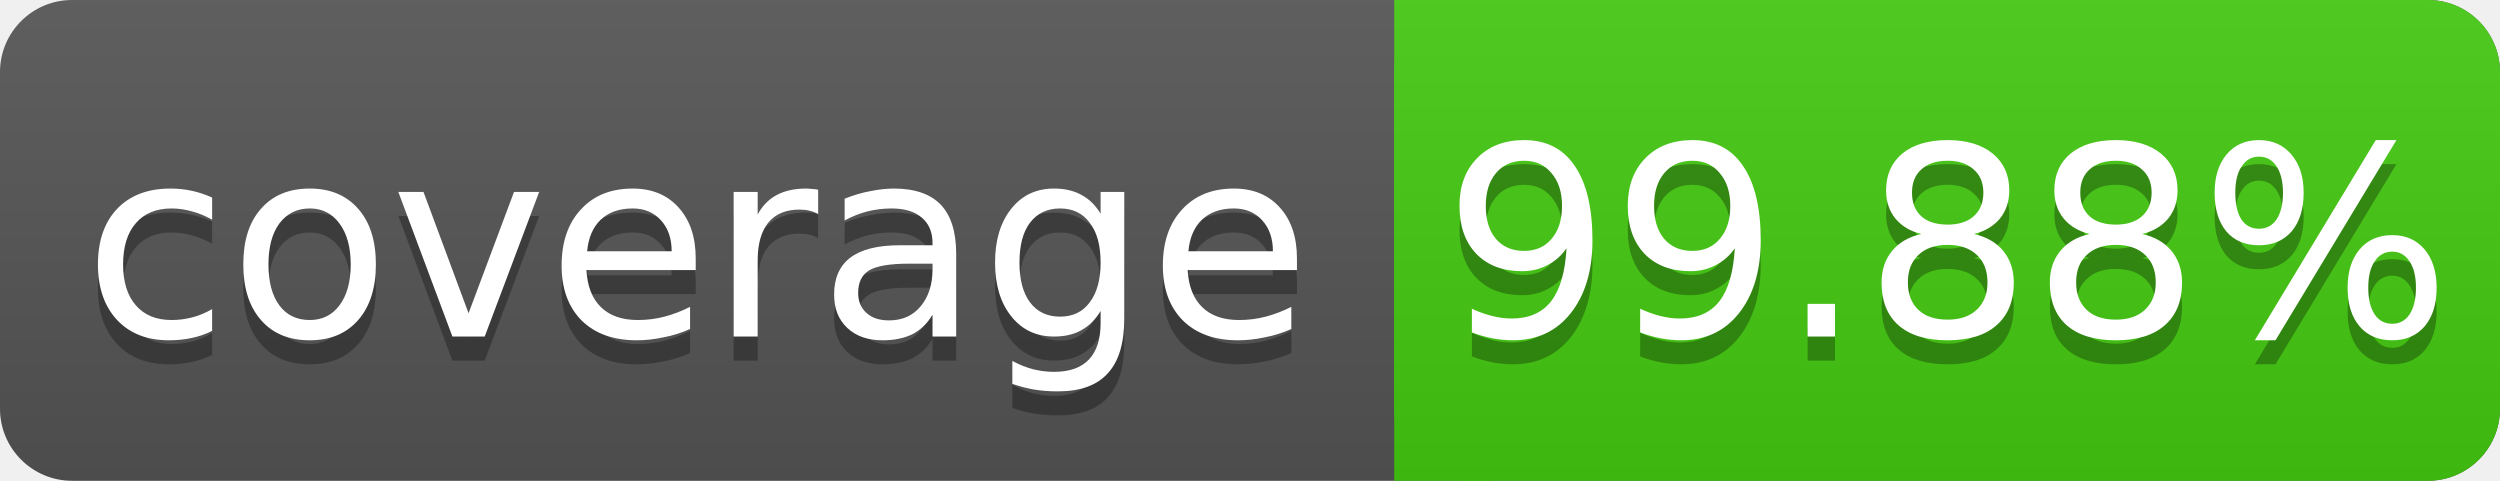
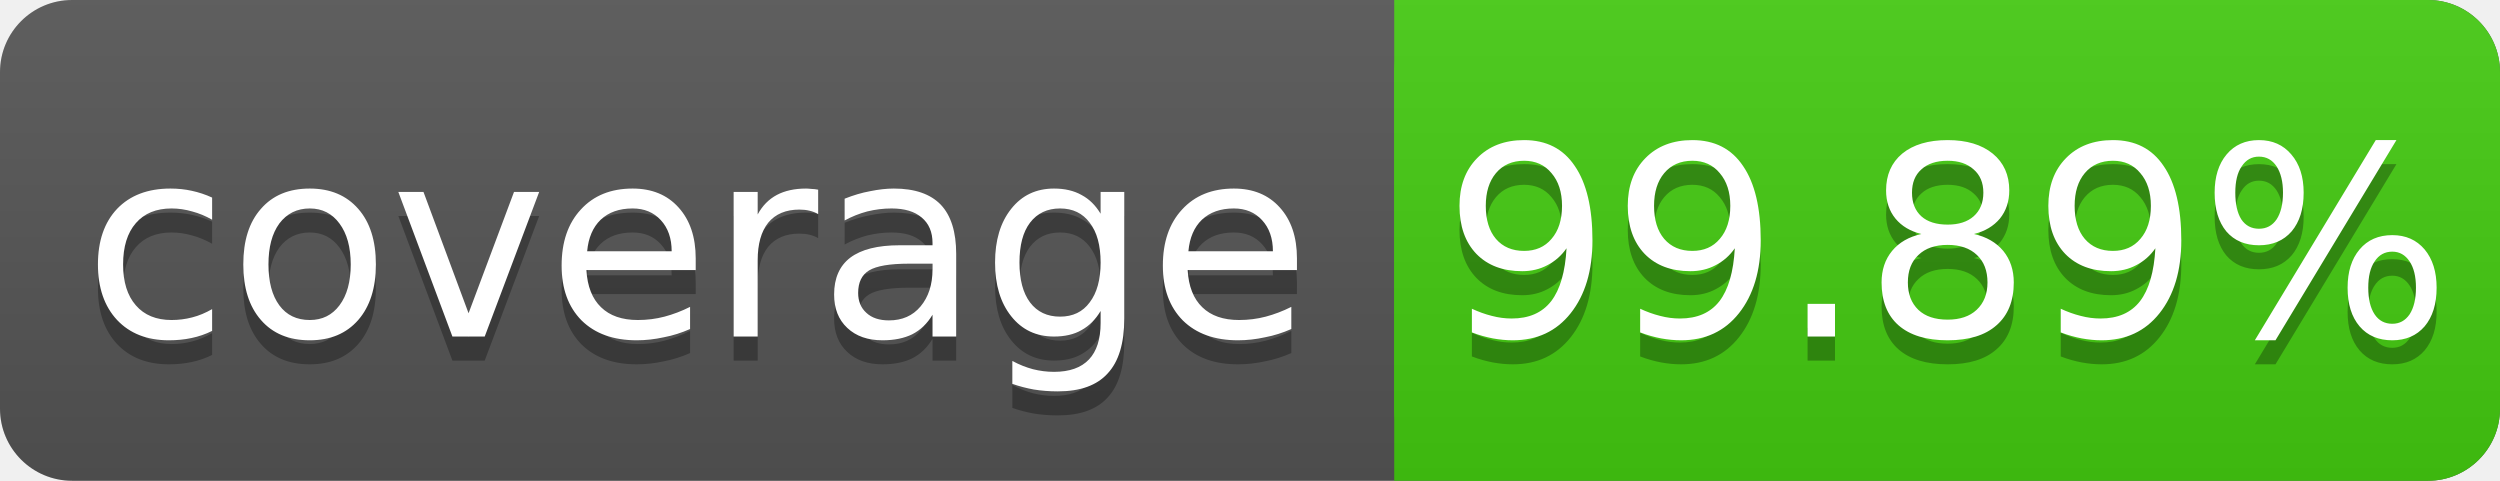
<svg xmlns="http://www.w3.org/2000/svg" width="104" height="20">
  <linearGradient id="s" x2="0" y2="100%">
    <stop offset="0" stop-color="#bbb" stop-opacity=".1" />
    <stop offset="1" stop-opacity=".1" />
  </linearGradient>
  <rect rx="3" width="104" height="20" fill="#555" />
  <rect rx="3" x="58" width="46" height="20" fill="#4c1" />
  <rect x="58" width="4" height="20" fill="#4c1" />
  <rect rx="3" width="104" height="20" fill="url(#s)" />
  <g fill="#fff" text-anchor="middle" font-family="DejaVu Sans,Verdana,Geneva,sans-serif" font-size="11">
    <text x="29" y="15" fill="#010101" fill-opacity=".3">coverage</text>
    <text x="29" y="14">coverage</text>
-     <text x="81" y="15" fill="#010101" fill-opacity=".3">99.88%</text>
-     <text x="81" y="14">99.88%</text>
+     <text x="81" y="15" fill="#010101" fill-opacity=".3">99.89%</text>
+     <text x="81" y="14">99.89%</text>
  </g>
</svg>
